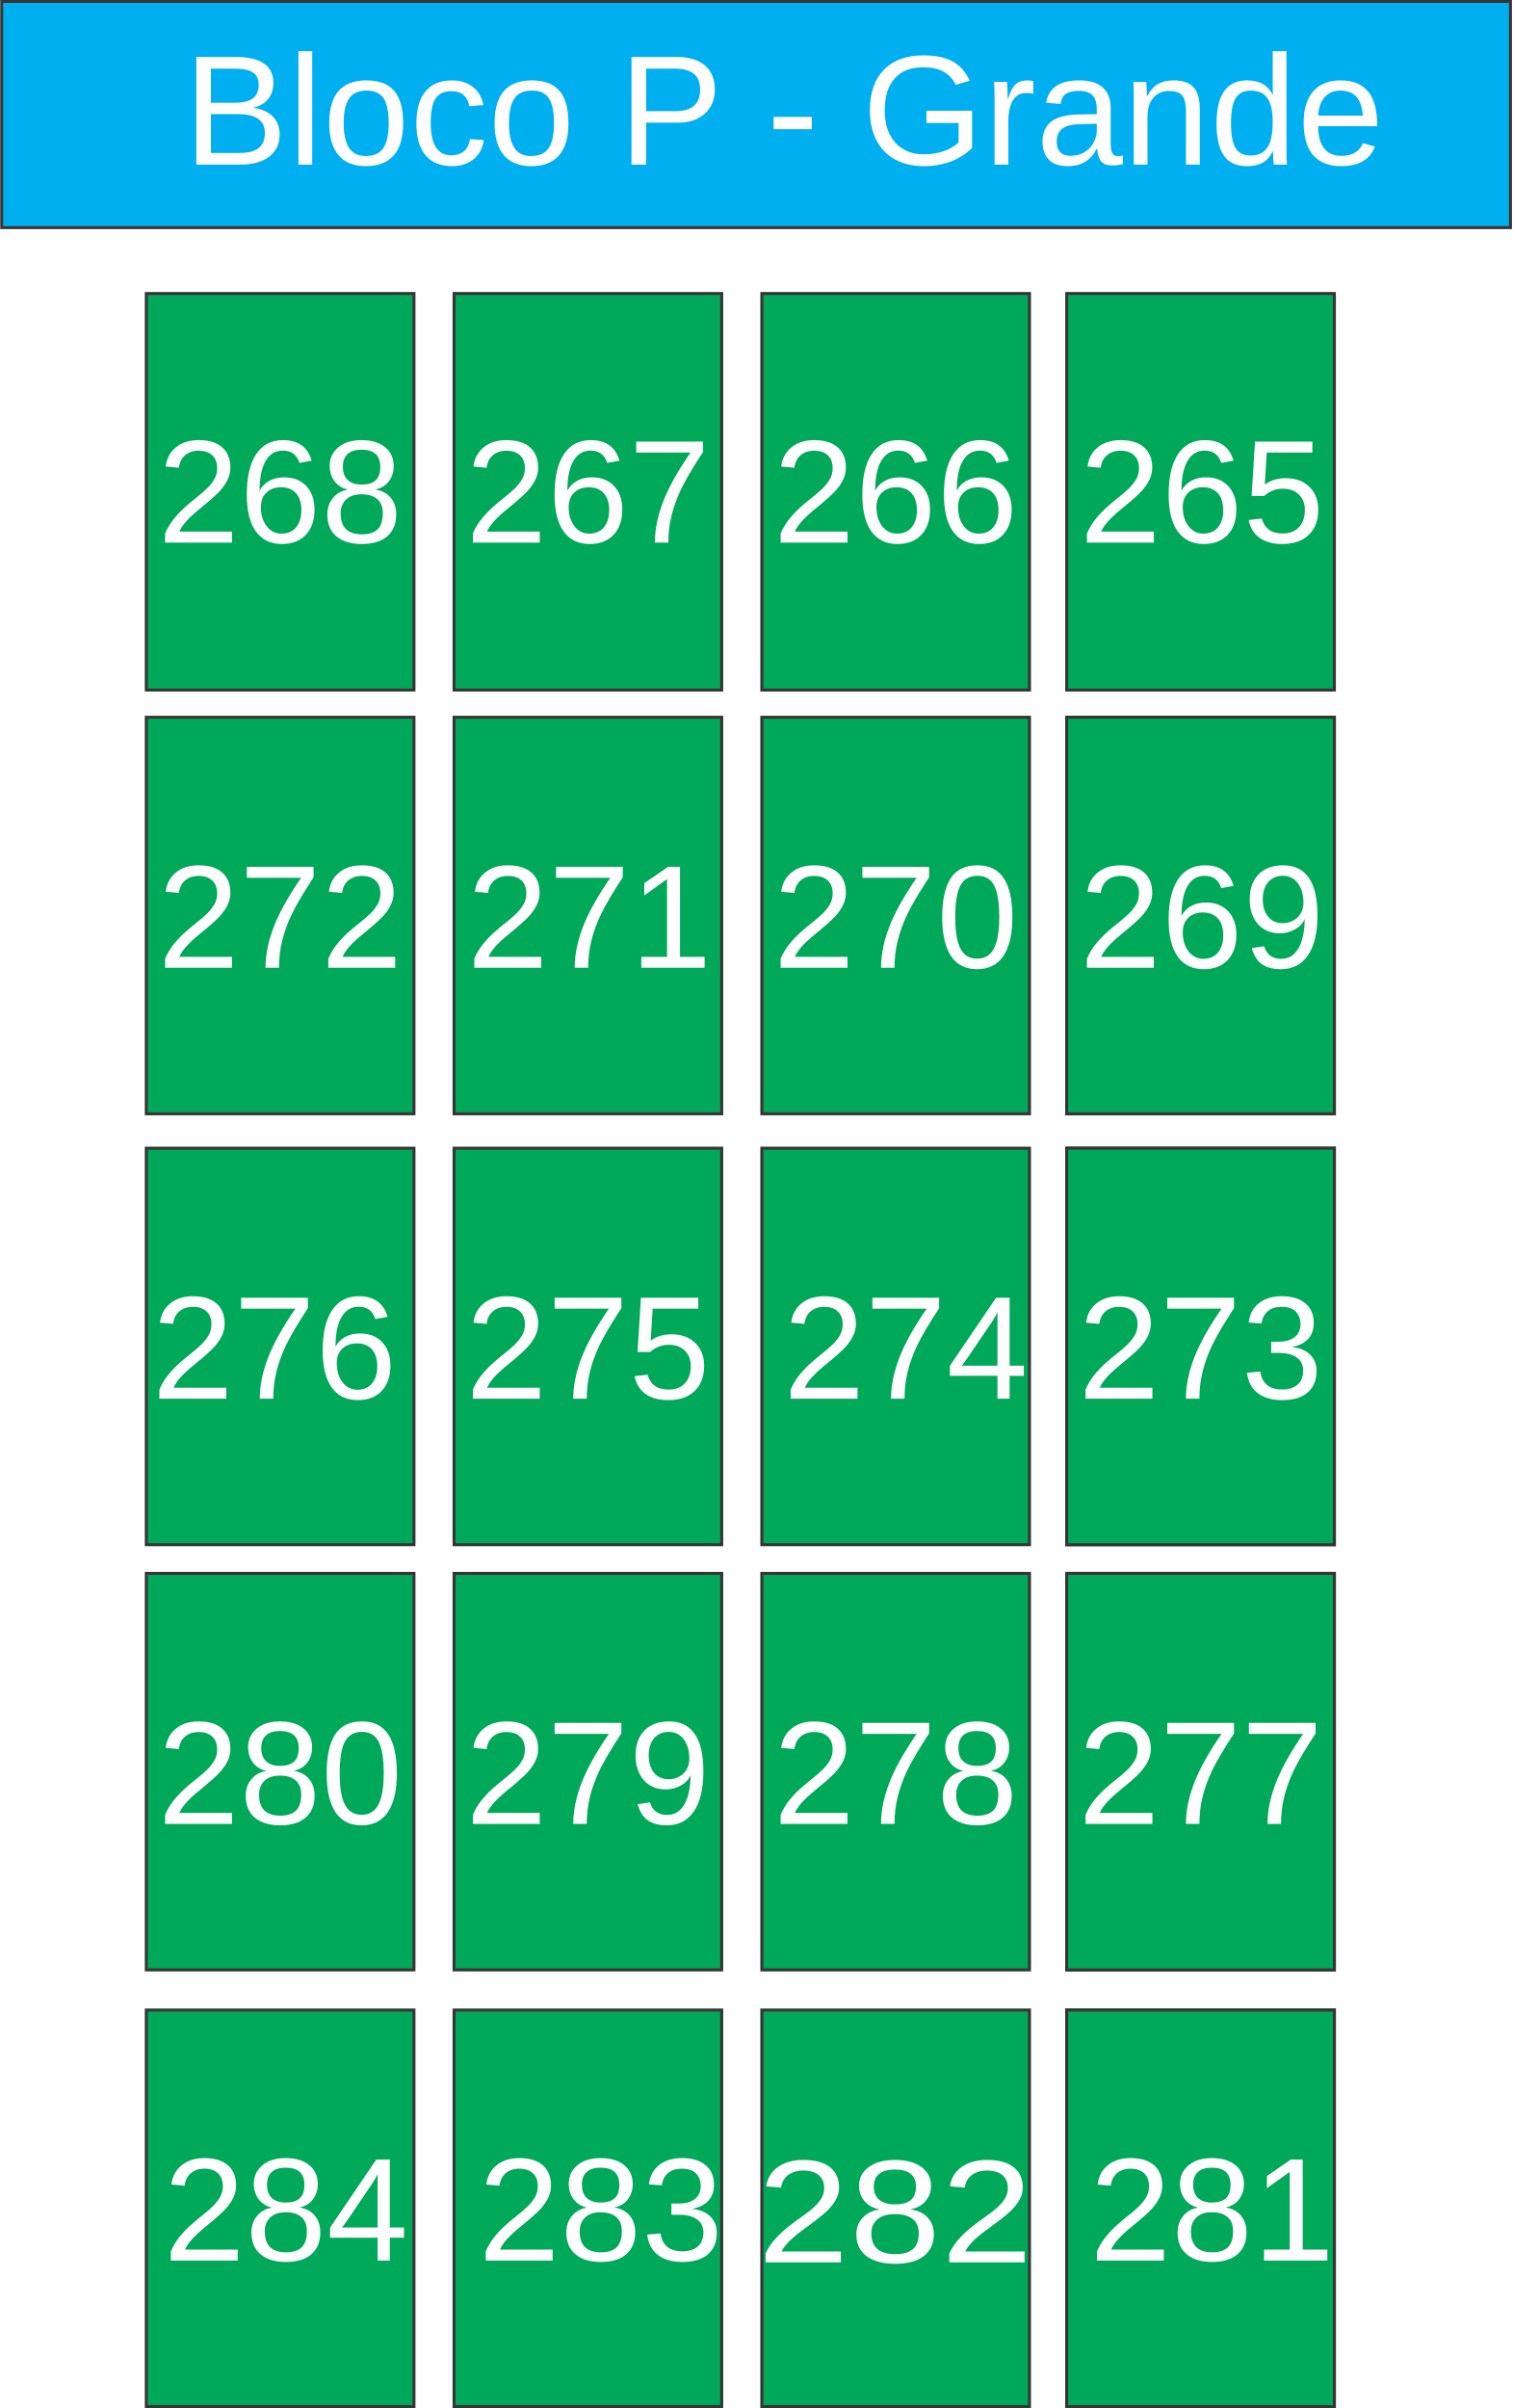
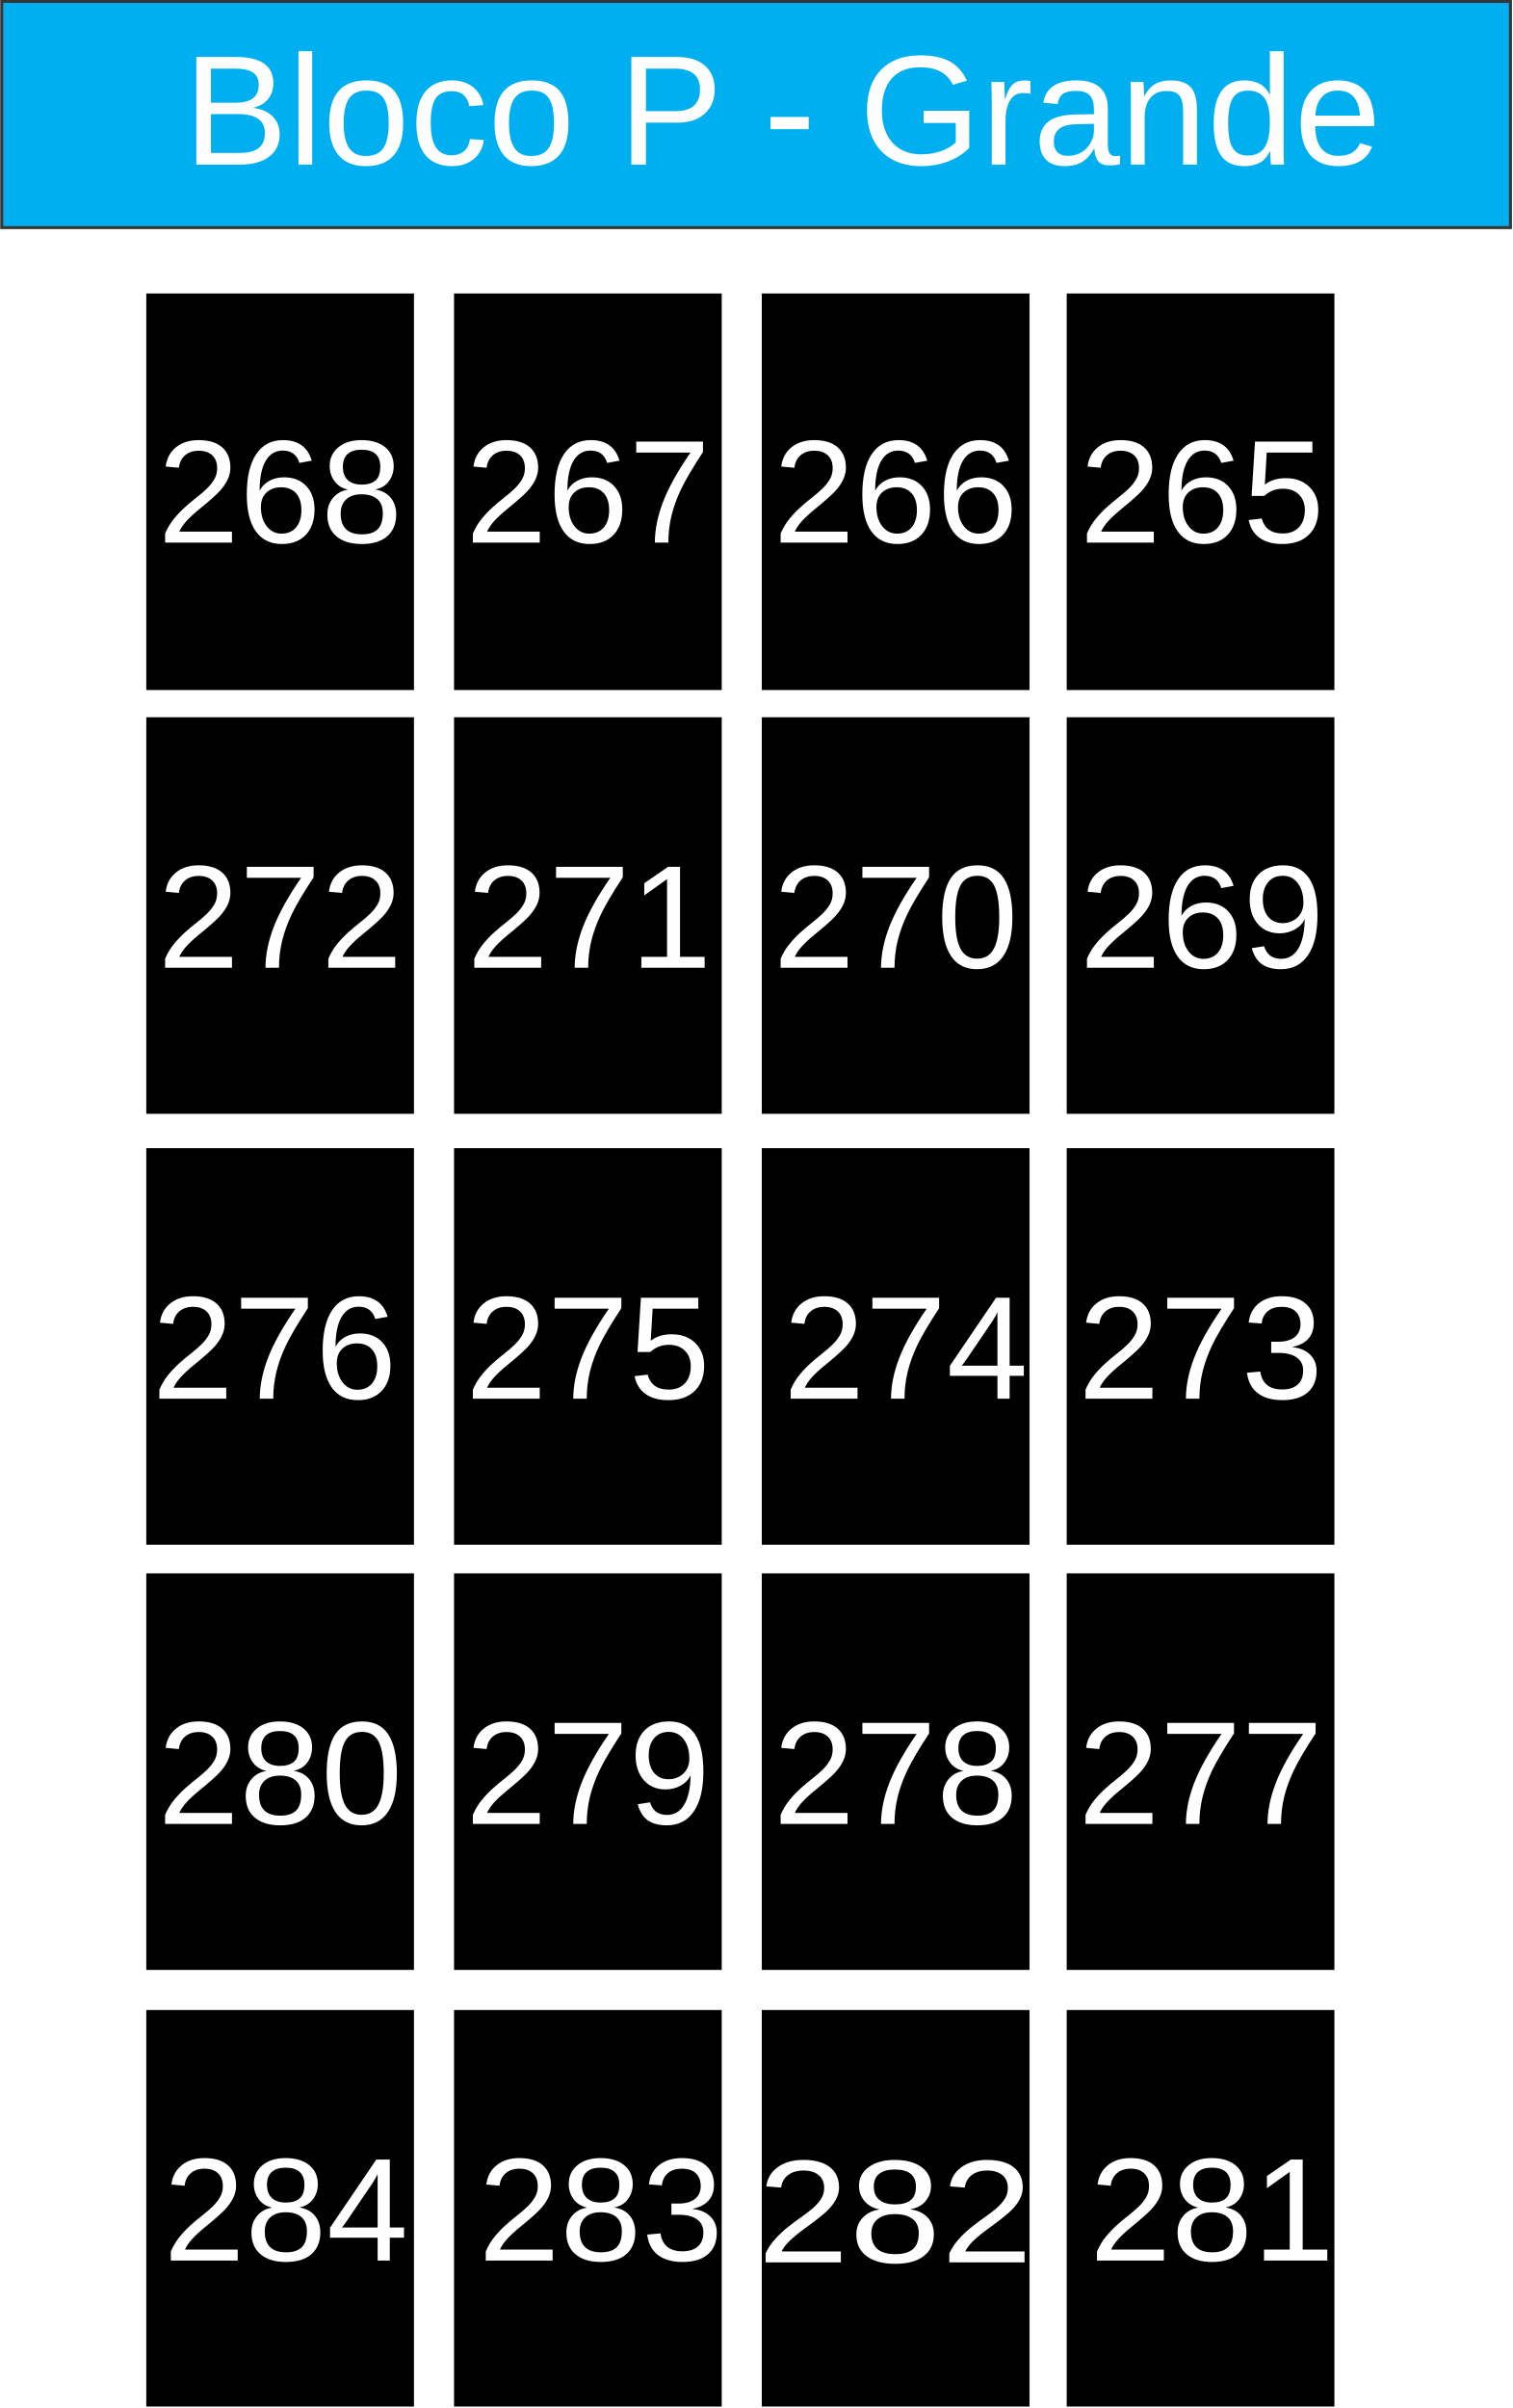
<svg xmlns="http://www.w3.org/2000/svg" xml:space="preserve" width="101.8mm" height="162.088mm" version="1.1" style="shape-rendering:geometricPrecision; text-rendering:geometricPrecision; image-rendering:optimizeQuality; fill-rule:evenodd; clip-rule:evenodd" viewBox="0 0 1056 1682">
  <defs>
    <font id="FontID0" horiz-adv-x="667" font-variant="normal" style="fill-rule:nonzero" font-weight="400">
      <font-face font-family="Arial">
	</font-face>
      <missing-glyph>
        <path d="M0 0z" />
      </missing-glyph>
      <glyph unicode="3" horiz-adv-x="556">
        <path d="M42.003 190.002l87.995 11.997c10.164,-50.001 27.172,-86.001 51.337,-108 24.165,-21.999 53.828,-33.003 88.998,-33.003 41.669,0 76.829,14.335 105.165,43.005 28.336,28.67 42.499,64.164 42.499,106.501 0,40.333 -13.161,73.66 -39.665,100.002 -26.332,26.16 -59.831,39.331 -100.67,39.331 -16.664,0 -37.326,-3.331 -62.16,-9.83l9.83 76.991c5.831,-0.658 10.67,-0.992 14.163,-0.992 37.67,0 71.332,9.83 101.5,29.328 30.007,19.498 45,49.505 45,90 0,32.173 -10.994,58.839 -32.831,79.998 -21.837,21.169 -50.001,31.667 -84.503,31.667 -34.33,0 -62.828,-10.832 -85.667,-32.497 -22.829,-21.665 -37.498,-54.162 -43.998,-97.501l-87.995 16.006c10.832,59.001 35.16,104.831 73.326,137.328 38.004,32.497 85.505,48.665 142.167,48.665 39.007,0 75.007,-8.332 107.838,-25.168 33.003,-16.664 58.161,-39.493 75.503,-68.325 17.494,-29.004 26.16,-59.669 26.16,-92.166 0,-30.837 -8.332,-58.839 -24.834,-84.168 -16.664,-25.34 -41.325,-45.506 -73.832,-60.499 42.337,-9.668 75.169,-30.007 98.666,-60.833 23.335,-30.665 35.008,-69.337 35.008,-115.501 0,-62.504 -22.839,-115.663 -68.335,-159.165 -45.668,-43.502 -103.333,-65.166 -173.004,-65.166 -62.828,0 -114.995,18.83 -156.502,56.328 -41.659,37.498 -65.328,86.001 -71.16,145.67z" />
      </glyph>
      <glyph unicode="0" horiz-adv-x="556">
        <path d="M42.003 353.334c0,84.496 8.666,152.832 25.999,204.502 17.496,51.828 43.331,91.664 77.663,119.495 34.168,27.838 77.335,41.669 129.333,41.669 38.337,0 72.001,-7.665 101.168,-23.165 29.003,-15.5 52.999,-37.833 71.667,-67 18.668,-29.003 33.336,-64.5 43.999,-106.338 10.833,-41.833 16.167,-98.334 16.167,-169.163 0,-83.999 -8.666,-152 -25.835,-203.671 -17.163,-51.828 -42.998,-91.664 -77.329,-119.665 -34.168,-27.995 -77.499,-41.996 -129.837,-41.996 -68.833,0 -122.997,24.5 -162.329,73.663 -47.167,60.003 -70.666,157.165 -70.666,291.669zm89.995 -0.334c0,-117.833 13.667,-196.169 41.171,-234.834 27.498,-38.835 61.495,-58.164 101.829,-58.164 40.334,0 74.337,19.499 101.835,58.328 27.498,39.005 41.165,117.171 41.165,234.67 0,117.833 -13.667,196.163 -41.165,234.834 -27.334,38.835 -61.666,58.164 -102.83,58.164 -40.334,0 -72.668,-17.163 -96.835,-51.33 -30.168,-43.502 -45.171,-124.169 -45.171,-241.668z" />
      </glyph>
      <glyph unicode="c" horiz-adv-x="500">
        <path d="M404.998 190.004l86 -12.006c-9.501,-59.168 -33.494,-105.333 -72.332,-138.827 -38.828,-33.504 -86.664,-50.17 -143.165,-50.17 -70.833,0 -127.837,23.168 -170.832,69.504 -43.166,46.326 -64.673,112.66 -64.673,198.992 0,56.007 9.339,104.84 27.838,146.838 18.498,41.837 46.668,73.329 84.671,94.162 37.832,21.004 78.995,31.501 123.661,31.501 56.169,0 102.334,-14.161 138.002,-42.663 35.829,-28.502 58.836,-69.001 68.83,-121.335l-84.993 -13.003c-8.172,34.842 -22.504,61 -43.337,78.672 -20.662,17.502 -45.662,26.328 -74.999,26.328 -44.333,0 -80.333,-15.831 -108.171,-47.494 -27.667,-31.833 -41.495,-81.833 -41.495,-150.502 0,-69.665 13.335,-120.168 39.996,-151.669 26.841,-31.501 61.674,-47.333 104.507,-47.333 34.662,0 63.496,10.497 86.493,31.663 23.168,21.004 37.832,53.502 44.001,97.341z" />
      </glyph>
      <glyph unicode="-" horiz-adv-x="332">
        <path d="M30.998 215.004l0 87.993 271.998 0 0 -87.993 -271.998 0z" />
      </glyph>
      <glyph unicode="n" horiz-adv-x="556">
        <path d="M66.002 0l0 518.997 78.995 0 0 -73.661c38.003,56.501 93.004,84.661 164.833,84.661 31.34,0 60.003,-5.666 86.17,-16.828 26.167,-11.171 45.833,-26.006 58.836,-44.172 12.993,-18.166 22.162,-39.834 27.335,-64.834 3.161,-16.325 4.831,-44.827 4.831,-85.496l0 -318.666 -88.002 0 0 315.335c0,35.829 -3.331,62.661 -10.165,80.333 -6.834,17.663 -19.001,31.833 -36.332,42.502 -17.34,10.497 -37.832,15.831 -61.171,15.831 -37.329,0 -69.494,-11.835 -96.668,-35.668 -27.164,-23.671 -40.66,-68.83 -40.66,-135.164l0 -283.169 -88.002 0z" />
      </glyph>
      <glyph unicode="8" horiz-adv-x="556">
        <path d="M177.499 388.163c-36.496,13.333 -63.496,32.507 -81.162,57.169 -17.504,24.834 -26.342,54.506 -26.342,88.998 0,52.167 18.668,95.841 56.004,131.335 37.498,35.504 87.165,53.332 149.335,53.332 62.332,0 112.667,-18.162 150.661,-54.496 38.004,-36.334 57.007,-80.504 57.007,-132.671 0,-33.165 -8.666,-62.16 -25.998,-86.659 -17.342,-24.672 -43.674,-43.674 -79.167,-57.007 43.825,-14.325 77.001,-37.326 99.83,-69.327 22.829,-31.839 34.33,-69.833 34.33,-114.165 0,-61.167 -21.665,-112.505 -64.832,-154.174 -43.33,-41.659 -100.164,-62.494 -170.666,-62.494 -70.501,0 -127.336,20.835 -170.666,62.666 -43.167,41.831 -64.832,93.999 -64.832,156.502 0,46.498 11.835,85.495 35.504,116.828 23.659,31.505 57.331,52.836 100.994,64.164zm-17.504 149.335c0,-33.995 10.842,-61.663 32.335,-83.166 21.665,-21.503 50.001,-32.335 85.171,-32.335 34.167,0 61.836,10.67 83.328,32.001 21.503,21.331 32.173,47.501 32.173,78.499 0,32.335 -11.005,59.507 -33.165,81.506 -21.999,21.999 -49.839,32.993 -83.338,32.993 -33.833,0 -61.663,-10.832 -83.662,-32.325 -21.837,-21.503 -32.841,-47.166 -32.841,-77.173zm-28.994 -330.995c0,-25.168 5.831,-49.333 17.504,-72.84 11.662,-23.325 29.328,-41.497 52.998,-54.334 23.497,-12.827 48.827,-19.326 75.665,-19.326 42.337,0 77.001,13.495 104.163,40.495 27.172,27 40.667,61.34 40.667,102.999 0,42.337 -14.001,77.335 -41.831,105.003 -28.002,27.668 -63.334,41.497 -105.833,41.497 -41.669,0 -75.837,-13.667 -102.837,-41.001 -27,-27.334 -40.495,-61.491 -40.495,-102.492z" />
      </glyph>
      <glyph unicode="5" horiz-adv-x="556">
        <path d="M42.003 187.997l91.994 7.006c6.834,-44.838 22.667,-78.499 47.339,-101.166 24.661,-22.505 54.83,-33.833 90.334,-33.833 42.833,0 78.661,15.995 107.828,47.834 29.004,31.991 43.502,74.328 43.502,126.992 0,50.173 -13.829,89.666 -41.669,118.67 -27.83,29.004 -64.66,43.502 -110.5,43.502 -28.498,0 -54,-6.499 -76.667,-19.498 -22.495,-12.999 -40.161,-29.835 -53.16,-50.507l-83.004 12.007 69.003 367.997 354.998 0 0 -83.996 -284.831 0 -38.166 -193.171c42.833,30.169 87.833,45.172 134.828,45.172 62.332,0 115.005,-21.675 157.839,-65.004 42.833,-43.33 64.326,-99 64.326,-167.001 0,-64.832 -18.83,-120.837 -56.5,-168.003 -45.83,-57.999 -108.496,-86.993 -187.825,-86.993 -65.004,0 -118.002,18.334 -159.165,54.83 -41.173,36.496 -64.67,84.837 -70.501,145.164z" />
      </glyph>
      <glyph unicode="2" horiz-adv-x="556">
        <path d="M502.997 83.996l0 -83.996 -473.992 0c-0.668,21.169 2.825,41.497 10.326,61.167 12.169,32.163 31.667,64.002 58.505,95.163 26.828,31.171 65.166,67.171 114.995,108 77.507,63.84 130.171,114.337 157.667,151.673 27.668,37.326 41.507,72.668 41.507,105.995 0,34.836 -12.503,64.164 -37.508,88.167 -24.995,23.831 -57.665,35.838 -97.825,35.838 -42.499,0 -76.505,-12.675 -102.007,-38.004 -25.502,-25.168 -38.328,-60.165 -38.663,-105.003l-90 9c6.165,67.333 29.5,118.67 69.833,154.002 40.495,35.332 94.667,52.998 162.83,52.998 68.669,0 123.165,-18.992 163.164,-57.158 40.171,-38.166 60.175,-85.505 60.175,-141.833 0,-28.67 -5.841,-56.834 -17.676,-84.503 -11.662,-27.84 -31.161,-57.007 -58.333,-87.671 -27.334,-30.493 -72.496,-72.668 -135.496,-126 -52.836,-44.332 -86.831,-74.328 -101.834,-90.162 -15.003,-15.834 -27.334,-31.667 -37.164,-47.673l351.495 0z" />
      </glyph>
      <glyph unicode="e" horiz-adv-x="556">
        <path d="M420.004 168.003l90.992 -12.006c-14.161,-52.828 -40.66,-94.001 -79.327,-123.167 -38.667,-29.166 -88.002,-43.83 -148.167,-43.83 -75.664,0 -135.667,23.329 -180,69.997 -44.333,46.507 -66.505,112.005 -66.505,196.173 0,86.996 22.333,154.659 67.169,202.665 44.836,48.168 102.998,72.161 174.505,72.161 69.162,0 125.663,-23.5 169.493,-70.662 43.84,-47.171 65.84,-113.505 65.84,-199.002 0,-5.163 -0.171,-13.003 -0.503,-23.329l-386.5 0c3.331,-56.833 19.334,-100.502 48.329,-130.675 28.834,-30.163 65.005,-45.33 108.171,-45.33 32.166,0 59.661,8.504 82.336,25.503 22.826,16.999 40.831,44.163 54.166,81.501zm-288 141.001l288.997 0c-3.834,43.659 -14.996,76.328 -33.162,98.158 -27.838,33.836 -64.17,50.835 -108.674,50.835 -40.328,0 -74.164,-13.496 -101.66,-40.499 -27.335,-27.002 -42.502,-63.164 -45.501,-108.494z" />
      </glyph>
      <glyph unicode="7" horiz-adv-x="556">
        <path d="M46.997 622.997l0 84.005 463.004 0 0 -68.001c-45.504,-48.502 -90.832,-113.002 -135.499,-193.499 -44.837,-80.503 -79.338,-163.337 -103.838,-248.501 -17.496,-59.833 -28.833,-125.668 -33.664,-197.001l-90.001 0c1.001,56.331 11.998,124.502 33.166,204.332 21.168,79.999 51.337,157.001 90.832,231.168 39.502,74.167 81.505,136.664 126.001,187.497l-350.003 0z" />
      </glyph>
      <glyph unicode="4" horiz-adv-x="556">
        <path d="M322.997 0l0 171 -311 0 0 81 327.006 464 72 0 0 -464 96.995 0 0 -81 -96.995 0 0 -171 -88.005 0zm0 251.999l0 322.167 -224.493 -322.167 224.493 0z" />
      </glyph>
      <glyph unicode="1" horiz-adv-x="556">
        <path d="M371.996 0l-87.995 0 0 560.337c-21.169,-20.338 -48.999,-40.505 -83.338,-60.671 -34.33,-20.166 -65.328,-35.332 -92.662,-45.334l0 84.999c49.171,23.001 92.166,51.003 128.996,84.007 36.84,32.831 63,64.66 78.337,95.659l56.662 0 0 -718.996z" />
      </glyph>
      <glyph unicode="d" horiz-adv-x="556">
        <path d="M401.002 0l0 65.831c-32.84,-51.167 -81.169,-76.831 -145.006,-76.831 -41.334,0 -79.327,11.332 -113.828,34.168 -34.671,22.665 -61.503,54.498 -80.665,95.168 -19.001,40.831 -28.502,87.66 -28.502,140.659 0,51.67 8.665,98.509 25.835,140.669 17.331,41.998 43.166,74.335 77.666,96.668 34.33,22.504 72.997,33.665 115.498,33.665 31.33,0 59.168,-6.663 83.503,-19.827 24.326,-13.174 44.163,-30.505 59.5,-51.67l0 257.496 87.993 0 0 -715.995 -81.994 0zm-278.006 258.834c0,-66.334 13.999,-115.83 42.169,-148.67 27.999,-32.83 61.171,-49.164 99.335,-49.164 38.496,0 71.165,15.67 98.167,47 26.832,31.33 40.328,79.166 40.328,143.497 0,70.671 -13.658,122.673 -41.163,155.836 -27.335,33.172 -61.161,49.667 -101.328,49.667 -39.17,0 -71.839,-15.831 -98.167,-47.665 -26.167,-31.833 -39.341,-82.004 -39.341,-150.502z" />
      </glyph>
      <glyph unicode=" " horiz-adv-x="277" />
      <glyph unicode="B" horiz-adv-x="667">
        <path d="M72.997 0l0 715.995 268.667 0c54.669,0 98.499,-7.166 131.671,-21.659 33.001,-14.502 58.836,-36.835 77.496,-67.008 18.84,-29.992 28.17,-61.493 28.17,-94.494 0,-30.505 -8.333,-59.339 -24.829,-86.332 -16.505,-27.002 -41.505,-48.832 -75.009,-65.499 43.337,-12.671 76.67,-34.339 99.838,-65.005 23.329,-30.495 35.004,-66.666 35.004,-108.332 0,-33.665 -7.166,-64.834 -21.336,-93.668 -14.17,-28.834 -31.663,-50.996 -52.496,-66.666 -20.843,-15.499 -47,-27.335 -78.34,-35.336 -31.501,-8.001 -69.997,-11.997 -115.669,-11.997l-273.166 0zm95.007 415.002l154.83 0c41.998,0 72.171,2.828 90.337,8.333 24.165,7.166 42.331,19.163 54.498,35.829 12.168,16.666 18.328,37.5 18.328,62.67 0,23.832 -5.666,44.836 -17.16,62.832 -11.332,18.166 -27.667,30.666 -48.832,37.338 -21.175,6.663 -57.507,9.994 -108.835,9.994l-143.165 0 0 -216.997zm0 -331.005l178.33 0c30.666,0 52.163,1.167 64.663,3.502 21.668,3.834 40.005,10.336 54.669,19.504 14.664,9.159 26.67,22.494 36.171,39.996 9.501,17.502 14.161,37.67 14.161,60.497 0,26.841 -6.834,49.999 -20.662,69.836 -13.667,19.837 -32.669,33.665 -57.004,41.666 -24.165,8.001 -59.168,11.997 -104.669,11.997l-165.659 0 0 -246.998z" />
      </glyph>
      <glyph unicode="a" horiz-adv-x="556">
        <path d="M404.998 64.996c-32.669,-27.828 -64.16,-47.333 -94.333,-58.826 -30.163,-11.503 -62.499,-17.169 -97.161,-17.169 -57.004,0 -100.834,13.838 -131.5,41.666 -30.666,27.667 -46.004,63.164 -46.004,106.33 0,25.341 5.837,48.5 17.331,69.504 11.665,21.004 26.832,37.67 45.501,50.332 18.831,12.671 39.834,22.333 63.335,28.834 17.331,4.499 43.498,8.836 78.331,13.164 71.004,8.333 123.499,18.508 157.003,30.172 0.332,11.997 0.503,19.666 0.503,22.836 0,35.658 -8.333,60.829 -25,75.493 -22.504,19.837 -56.007,29.669 -100.341,29.669 -41.495,0 -72.161,-7.337 -91.827,-21.83 -19.837,-14.502 -34.339,-40.167 -43.84,-77.173l-86 12.006c7.84,36.826 20.672,66.666 38.667,89.331 18.005,22.665 44.001,39.996 78.008,52.334 33.827,12.168 73.329,18.328 117.994,18.328 44.333,0 80.504,-5.163 108.332,-15.66 27.667,-10.507 48.168,-23.5 61.171,-39.341 13.003,-15.831 22.162,-35.829 27.496,-59.994 2.838,-15.006 4.337,-41.998 4.337,-80.836l0 -116.666c0,-81.501 1.832,-133 5.495,-154.83 3.502,-21.839 10.839,-42.672 21.507,-62.67l-92.007 0c-8.827,18.498 -14.493,40.167 -16.999,64.996zm-6.995 195.006c-32.004,-13.003 -80.001,-24.003 -144,-33.001 -36.332,-5.163 -62.006,-11 -77.002,-17.502 -15.006,-6.501 -26.499,-16.002 -34.671,-28.331 -8.162,-12.5 -12.329,-26.338 -12.329,-41.666 0,-23.168 8.836,-42.672 26.67,-58.171 17.824,-15.499 43.83,-23.329 77.999,-23.329 33.827,0 63.999,7.337 90.498,22.162 26.328,14.673 45.833,34.842 58.162,60.335 9.501,19.837 14.17,49.003 14.17,87.499l0.503 32.004z" />
      </glyph>
      <glyph unicode="r" horiz-adv-x="332">
        <path d="M64.996 0l0 518.997 79.005 0 0 -79.498c20.169,36.835 38.838,61.171 55.998,72.835 17.169,11.835 36,17.663 56.501,17.663 29.669,0 59.832,-9.33 90.498,-27.828l-31.33 -81.169c-21.336,11.997 -42.663,17.995 -63.999,17.995 -19.172,0 -36.332,-5.828 -51.499,-17.331 -15.167,-11.494 -26.006,-27.496 -32.498,-47.997 -9.842,-31.169 -14.673,-65.337 -14.673,-102.505l0 -271.163 -88.002 0z" />
      </glyph>
      <glyph unicode="P" horiz-adv-x="667">
        <path d="M77.002 0l0 715.995 270.328 0c47.503,0 83.836,-2.325 109.006,-6.824 35.165,-5.837 64.663,-17.008 88.496,-33.343 23.832,-16.496 43.005,-39.493 57.498,-68.991 14.502,-29.508 21.668,-62.006 21.668,-97.503 0,-60.668 -19.334,-112.167 -58.162,-154.165 -38.667,-42.169 -108.835,-63.173 -210.173,-63.173l-183.664 0 0 -291.996 -94.997 0zm94.997 376.003l185.002 0c61.332,0 104.669,11.332 130.494,34.168 25.674,22.826 38.506,54.831 38.506,96.326 0,29.84 -7.498,55.504 -22.665,76.841 -15.167,21.327 -35.165,35.497 -59.832,42.331 -16.002,4.167 -45.501,6.331 -88.334,6.331l-183.17 0 0 -255.996z" />
      </glyph>
      <glyph unicode="o" horiz-adv-x="556">
        <path d="M33.001 259.498c0,95.832 26.67,166.836 80.162,213.001 44.504,38.335 99.002,57.498 163.172,57.498 71.165,0 129.498,-23.329 174.827,-69.997 45.169,-46.497 67.833,-110.999 67.833,-193.164 0,-66.666 -9.994,-119 -29.992,-157.164 -20.007,-38.173 -49.174,-67.833 -87.509,-89.008 -38.164,-21.165 -79.992,-31.663 -125.16,-31.663 -72.665,0 -131.339,23.168 -176.166,69.665 -44.836,46.497 -67.169,113.505 -67.169,200.833zm89.995 -0.161c0,-66.334 14.502,-116.001 43.508,-148.841 29.166,-33.001 65.66,-49.496 109.832,-49.496 43.669,0 80.001,16.496 109.168,49.667 28.995,33.162 43.498,83.665 43.498,151.498 0,63.999 -14.664,112.499 -43.83,145.338 -29.166,33.001 -65.508,49.496 -108.835,49.496 -44.172,0 -80.665,-16.334 -109.832,-49.164 -29.005,-32.84 -43.508,-82.336 -43.508,-148.499z" />
      </glyph>
      <glyph unicode="9" horiz-adv-x="556">
        <path d="M55.002 165.999l83.996 7.006c7.168,-39.675 20.835,-68.335 41.001,-86.173 20.166,-17.828 46.002,-26.828 77.669,-26.828 27,0 50.669,6.165 71.16,18.668 20.5,12.331 37.174,28.832 50.001,49.667 12.837,20.663 23.669,48.665 32.507,83.824 8.828,35.17 13.161,71.008 13.161,107.504 0,3.837 -0.162,9.83 -0.496,17.666 -17.504,-28.002 -41.497,-50.831 -71.838,-68.163 -30.331,-17.504 -63.334,-26.17 -98.666,-26.17 -59.163,0 -109.164,21.503 -150.165,64.498 -40.829,42.833 -61.329,99.506 -61.329,169.835 0,72.668 21.331,131.001 64.164,175.333 42.661,44.17 96.165,66.331 160.663,66.331 46.336,0 88.836,-12.493 127.498,-37.66 38.501,-25.006 67.667,-60.671 87.671,-107.17 20.005,-46.336 29.997,-113.497 29.997,-201.33 0,-91.498 -9.83,-164.338 -29.663,-218.5 -19.832,-54.334 -49.505,-95.507 -88.663,-123.833 -39.169,-28.336 -85.009,-42.499 -137.672,-42.499 -55.994,0 -101.662,15.499 -137.166,46.66 -35.332,31.171 -56.662,75.007 -63.83,131.335zm358.997 315.84c0,50.325 -13.333,90.324 -39.999,119.824 -26.504,29.5 -58.829,44.342 -96.833,44.342 -39.331,0 -73.336,-15.834 -101.996,-47.673 -28.832,-31.829 -43.167,-73.164 -43.167,-123.833 0,-45.496 13.667,-82.498 40.829,-110.834 27.334,-28.498 61.34,-42.661 101.834,-42.661 40.667,0 74.004,14.163 100.164,42.661 26.17,28.336 39.169,67.839 39.169,118.174z" />
      </glyph>
      <glyph unicode="l" horiz-adv-x="222">
        <path d="M63.999 0l0 715.995 88.002 0 0 -715.995 -88.002 0z" />
      </glyph>
      <glyph unicode="6" horiz-adv-x="556">
        <path d="M498.998 541.001l-86.993 -7.006c-7.836,34.502 -19.002,59.669 -33.51,75.341 -23.831,25.168 -53.332,37.66 -88.329,37.66 -28.164,0 -53.17,-7.826 -74.662,-23.497 -27.668,-20.166 -49.333,-49.495 -65.5,-88.167 -16.006,-38.835 -24.337,-93.999 -25.006,-165.502 21.169,32.173 47.166,56.166 77.831,71.666 30.675,15.671 62.676,23.507 96.337,23.507 58.667,0 108.668,-21.665 150.003,-64.832 41.163,-43.167 61.836,-98.838 61.836,-167.335 0,-45 -9.668,-86.669 -29.004,-125.332 -19.498,-38.673 -46.002,-68.173 -79.998,-88.674 -33.833,-20.5 -72.334,-30.827 -115.339,-30.827 -73.164,0 -132.995,27 -179.331,80.828 -46.164,53.838 -69.327,142.673 -69.327,266.335 0,138.33 25.664,239.001 76.829,301.838 44.666,54.658 104.831,81.992 180.668,81.992 56.328,0 102.665,-15.834 138.664,-47.328 36,-31.505 57.665,-74.996 64.832,-130.667zm-359.999 -309.006c0,-30.331 6.499,-59.325 19.336,-86.993 12.837,-27.668 30.837,-48.665 53.666,-63.172 23.001,-14.497 47.328,-21.827 73.164,-21.827 37.498,0 69.499,14.993 96.003,45 26.494,29.997 39.837,70.663 39.837,122.163 0,49.505 -13.171,88.501 -39.341,117 -26.16,28.498 -59.497,42.833 -100.002,42.833 -39.665,0 -73.498,-14.335 -101.166,-42.833 -27.658,-28.498 -41.497,-65.835 -41.497,-112.171z" />
      </glyph>
      <glyph unicode="G" horiz-adv-x="777">
        <path d="M412.003 280.996l0 84.006 302.996 0 0 -265.335c-46.497,-36.997 -94.494,-64.996 -144,-83.665 -49.496,-18.669 -100.331,-27.999 -152.333,-27.999 -70.33,0 -134.167,14.996 -191.665,45.159 -57.336,30.002 -100.834,73.671 -130.001,130.504 -29.337,57.004 -44.001,120.671 -44.001,190.83 0,69.675 14.502,134.67 43.669,195.167 29.166,60.335 71.004,105.172 125.663,134.338 54.669,29.337 117.672,44.001 188.998,44.001 51.67,0 98.509,-8.333 140.337,-25.171 41.837,-16.828 74.667,-40.167 98.338,-69.997 23.832,-30.002 41.828,-69.172 54.166,-117.33l-85.506 -23.339c-10.829,36.332 -24.165,65.005 -39.996,86 -16.002,20.833 -38.667,37.5 -68.337,49.999 -29.499,12.5 -62.329,18.84 -98.499,18.84 -43.166,0 -80.495,-6.672 -112.167,-19.837 -31.501,-13.164 -56.833,-30.505 -76.328,-52.163 -19.334,-21.507 -34.339,-45.169 -45.007,-70.833 -18.166,-44.504 -27.325,-92.501 -27.325,-144.342 0,-63.999 10.991,-117.501 32.83,-160.667 22.001,-42.995 53.995,-74.999 95.832,-95.832 41.998,-20.833 86.503,-31.33 133.664,-31.33 41.002,0 80.998,8.001 120.006,23.832 38.999,16.002 68.498,32.83 88.667,51.006l0 134.158 -210.002 0z" />
      </glyph>
    </font>
    <style type="text/css">
   
    @font-face { font-family:"Arial";src:url("#FontID0") format(svg)}
    .str0 {stroke:#373435;stroke-width:2.076}
    .fil0 {fill:#00A859}
    .fil1 {fill:#00AFEF}
    .fil2 {fill:#FEFEFE}
    .fnt2 {font-weight:normal;font-size:102.51px;font-family:'Arial'}
    .fnt0 {font-weight:normal;font-size:109.341px;font-family:'Arial'}
    .fnt1 {font-weight:normal;font-size:164.774px;font-family:'Arial'}
   
  </style>
  </defs>
  <g id="Camada_x0020_1">
-     <rect class="fil0 str0" x="102" y="205" width="187" height="277" />
-     <rect class="fil0 str0" x="317" y="205" width="187" height="277" />
-     <rect class="fil0 str0" x="102" y="501" width="187" height="277" />
-     <rect class="fil0 str0" x="317" y="501" width="187" height="277" />
-     <rect class="fil0 str0" x="102" y="802" width="187" height="277" />
-     <rect class="fil0 str0" x="317" y="802" width="187" height="277" />
-     <rect class="fil0 str0" x="102" y="1099" width="187" height="277" />
-     <rect class="fil0 str0" x="317" y="1099" width="187" height="277" />
-     <rect class="fil0 str0" x="532" y="205" width="187" height="277" />
-     <rect class="fil0 str0" x="745" y="205" width="187" height="277" />
-     <rect class="fil0 str0" x="532" y="501" width="187" height="277" />
-     <rect class="fil0 str0" x="745" y="501" width="187" height="277" />
-     <rect class="fil0 str0" x="532" y="802" width="187" height="277" />
-     <rect class="fil0 str0" x="745" y="802" width="187" height="277" />
-     <rect class="fil0 str0" x="532" y="1099" width="187" height="277" />
-     <rect class="fil0 str0" x="745" y="1099" width="187" height="277" />
+     <rect class="BLocos" id="268" x="102" y="205" width="187" height="277" />
+     <rect class="BLocos" id="267" x="317" y="205" width="187" height="277" />
+     <rect class="BLocos" id="272" x="102" y="501" width="187" height="277" />
+     <rect class="BLocos" id="271" x="317" y="501" width="187" height="277" />
+     <rect class="BLocos" id="276" x="102" y="802" width="187" height="277" />
+     <rect class="BLocos" id="275" x="317" y="802" width="187" height="277" />
+     <rect class="BLocos" id="280" x="102" y="1099" width="187" height="277" />
+     <rect class="BLocos" id="279" x="317" y="1099" width="187" height="277" />
+     <rect class="BLocos" id="266" x="532" y="205" width="187" height="277" />
+     <rect class="BLocos" id="265" x="745" y="205" width="187" height="277" />
+     <rect class="BLocos" id="270" x="532" y="501" width="187" height="277" />
+     <rect class="BLocos" id="269" x="745" y="501" width="187" height="277" />
+     <rect class="BLocos" id="274" x="532" y="802" width="187" height="277" />
+     <rect class="BLocos" id="273" x="745" y="802" width="187" height="277" />
+     <rect class="BLocos" id="278" x="532" y="1099" width="187" height="277" />
+     <rect class="BLocos" id="277" x="745" y="1099" width="187" height="277" />
    <rect class="fil1 str0" x="1" y="1" width="1054" height="158" />
-     <text x="128" y="115" class="fil2 fnt0">Bloco </text>
-     <text x="505" y="115" class="fil2 fnt0"> - </text>
-     <text x="432" y="115" class="fil2 fnt0">P</text>
-     <text x="602" y="115" class="fil2 fnt0">Grande</text>
-     <text x="747" y="999" class="fil2 fnt1">07</text>
-     <rect class="fil0 str0" x="745" y="501" width="187" height="277" />
-     <rect class="fil0 str0" x="745" y="802" width="187" height="277" />
-     <rect class="fil0 str0" x="745" y="1099" width="187" height="277" />
+     <text x="128" y="115" class="fil2 fnt0">Bloco P - Grande</text>
+     <rect class="BLocos" id="284" x="102" y="1404" width="187" height="277" />
+     <rect class="BLocos" id="283" x="317" y="1404" width="187" height="277" />
+     <rect class="BLocos" id="282" x="532" y="1404" width="187" height="277" />
+     <rect class="BLocos" id="281" x="745" y="1404" width="187" height="277" />
    <text x="754" y="379" class="fil2 fnt2">265</text>
    <text x="110" y="1274" class="fil2 fnt2">280</text>
    <text x="106" y="977" class="fil2 fnt2">276</text>
    <text x="110" y="676" class="fil2 fnt2">272</text>
    <text x="110" y="379" class="fil2 fnt2">268</text>
    <text x="325" y="1274" class="fil2 fnt2">279</text>
    <text x="325" y="977" class="fil2 fnt2">275</text>
    <text x="326" y="676" class="fil2 fnt2">271</text>
    <text x="325" y="379" class="fil2 fnt2">267</text>
    <text x="540" y="1274" class="fil2 fnt2">278</text>
    <text x="547" y="977" class="fil2 fnt2">274</text>
    <text x="540" y="676" class="fil2 fnt2">270</text>
    <text x="540" y="379" class="fil2 fnt2">266</text>
    <text x="753" y="1274" class="fil2 fnt2">277</text>
    <text x="753" y="977" class="fil2 fnt2">273</text>
    <text x="754" y="676" class="fil2 fnt2">269</text>
-     <rect class="fil0 str0" x="102" y="1404" width="187" height="277" />
-     <rect class="fil0 str0" x="317" y="1404" width="187" height="277" />
-     <rect class="fil0 str0" x="532" y="1404" width="187" height="277" />
-     <rect class="fil0 str0" x="745" y="1404" width="187" height="277" />
-     <rect class="fil0 str0" x="745" y="1404" width="187" height="277" />
    <text x="114" y="1579" class="fil2 fnt2">284</text>
    <text x="334" y="1579" class="fil2 fnt2">283</text>
    <g transform="matrix(1.12537 0 0 1 -5199.27 492.291)">
      <text x="5090" y="1088" class="fil2 fnt2">282</text>
    </g>
    <text x="761" y="1579" class="fil2 fnt2">281</text>
  </g>
</svg>
